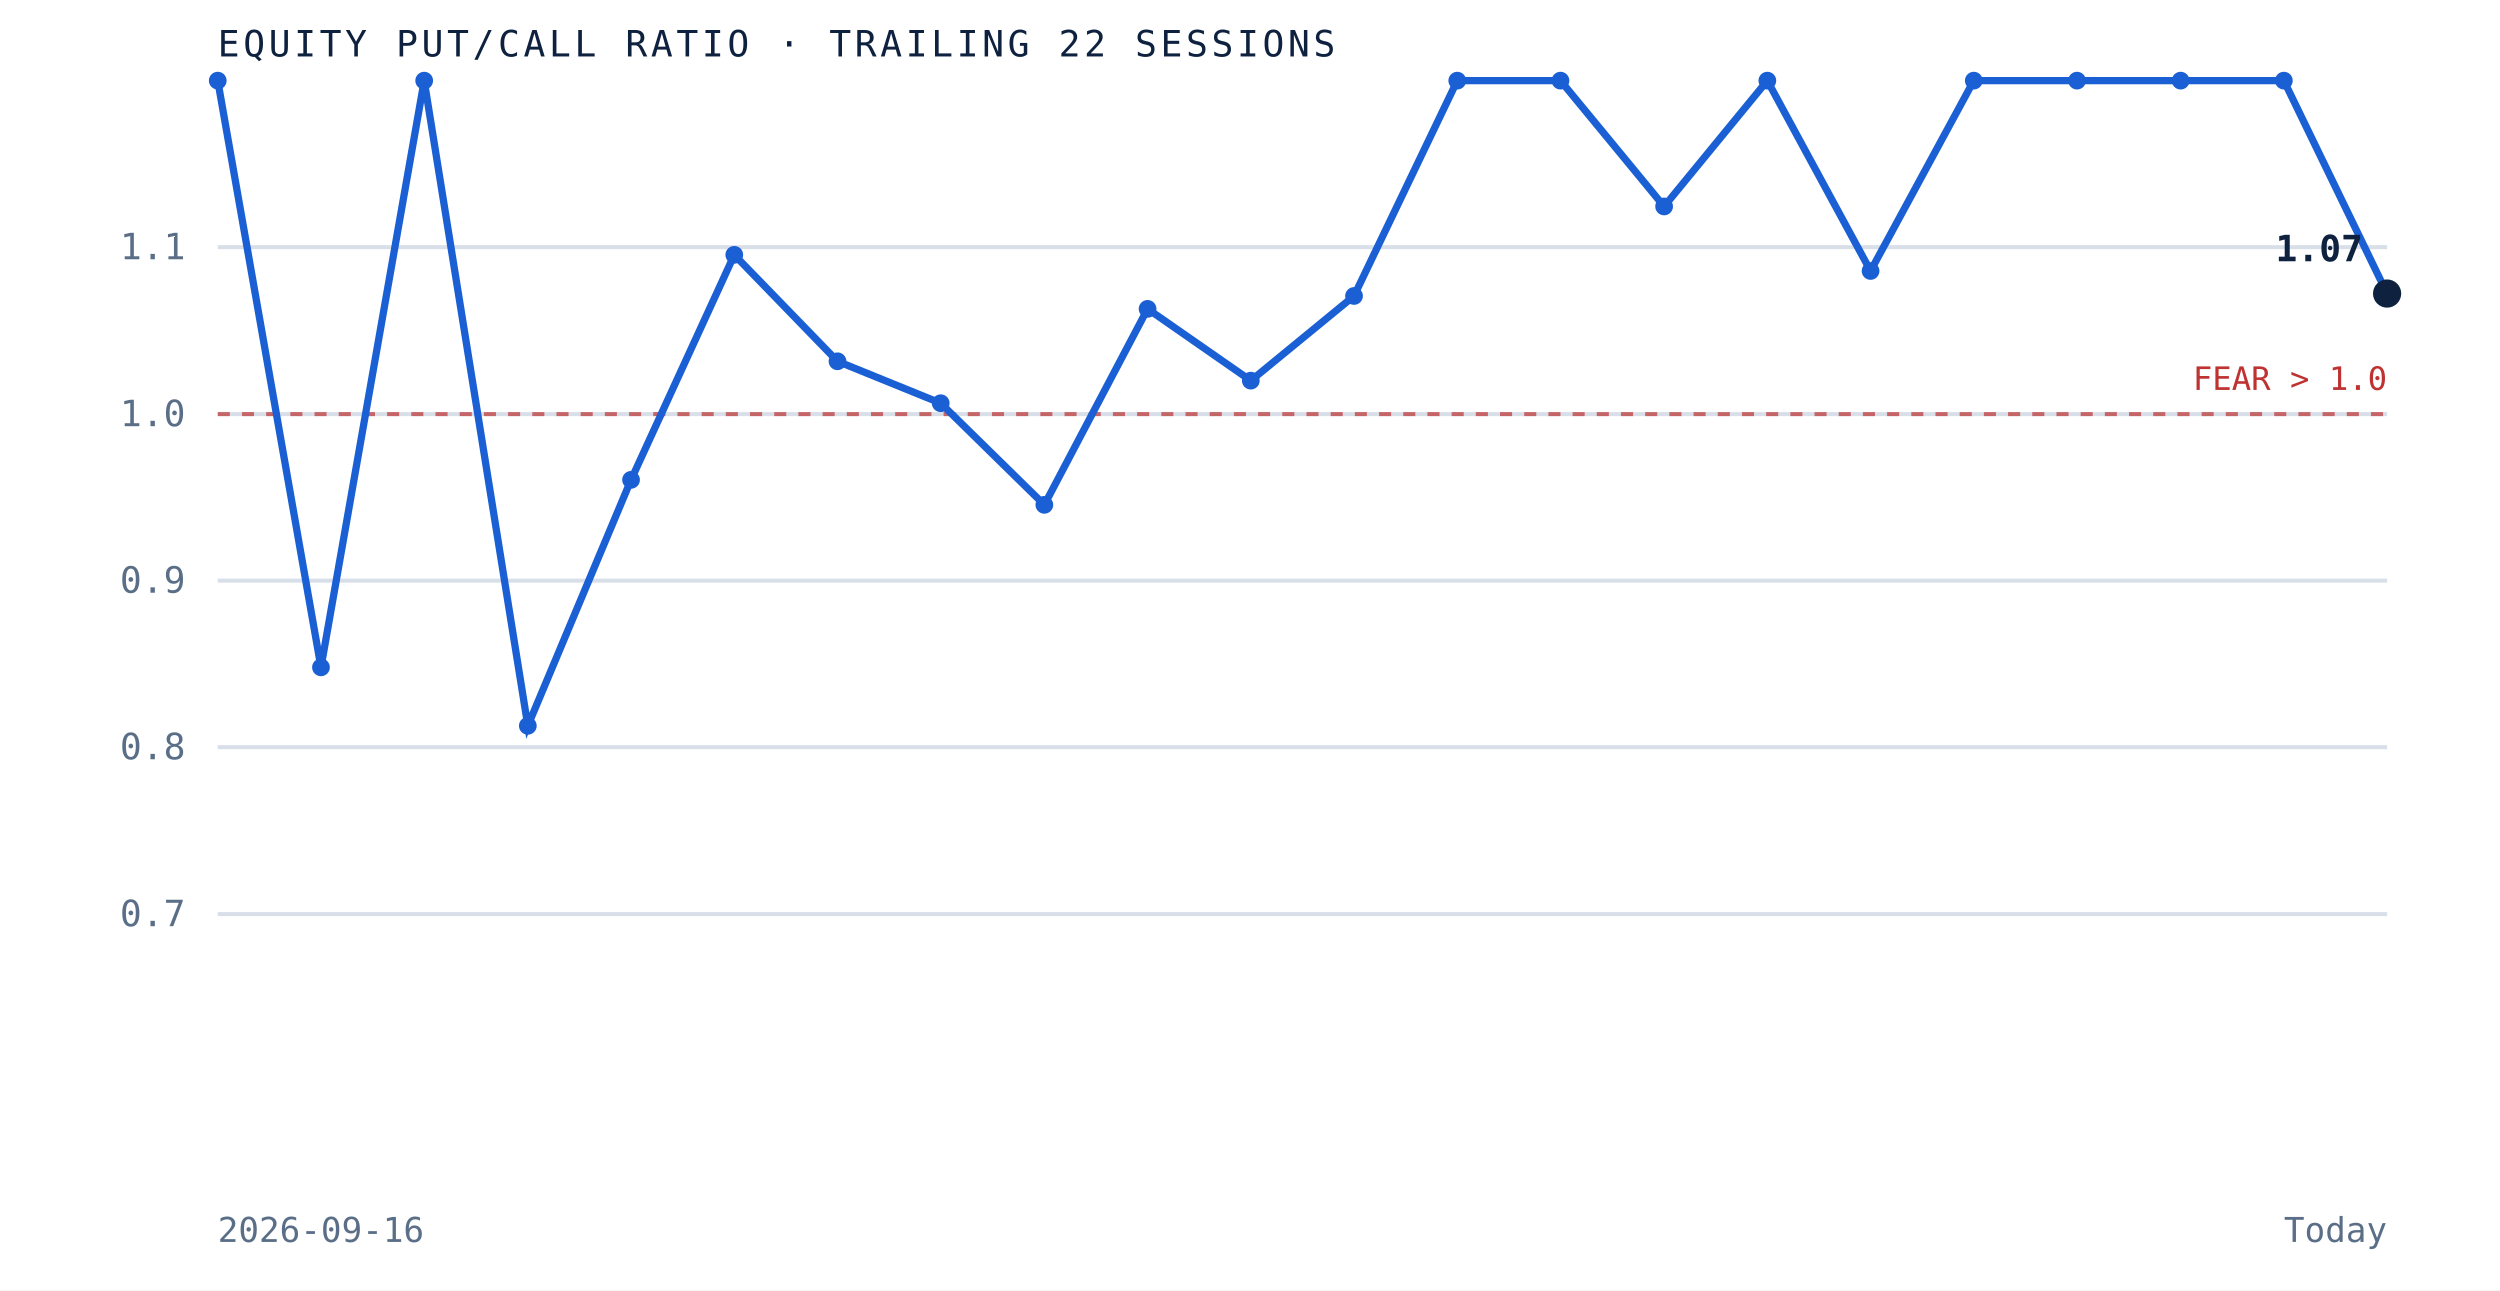
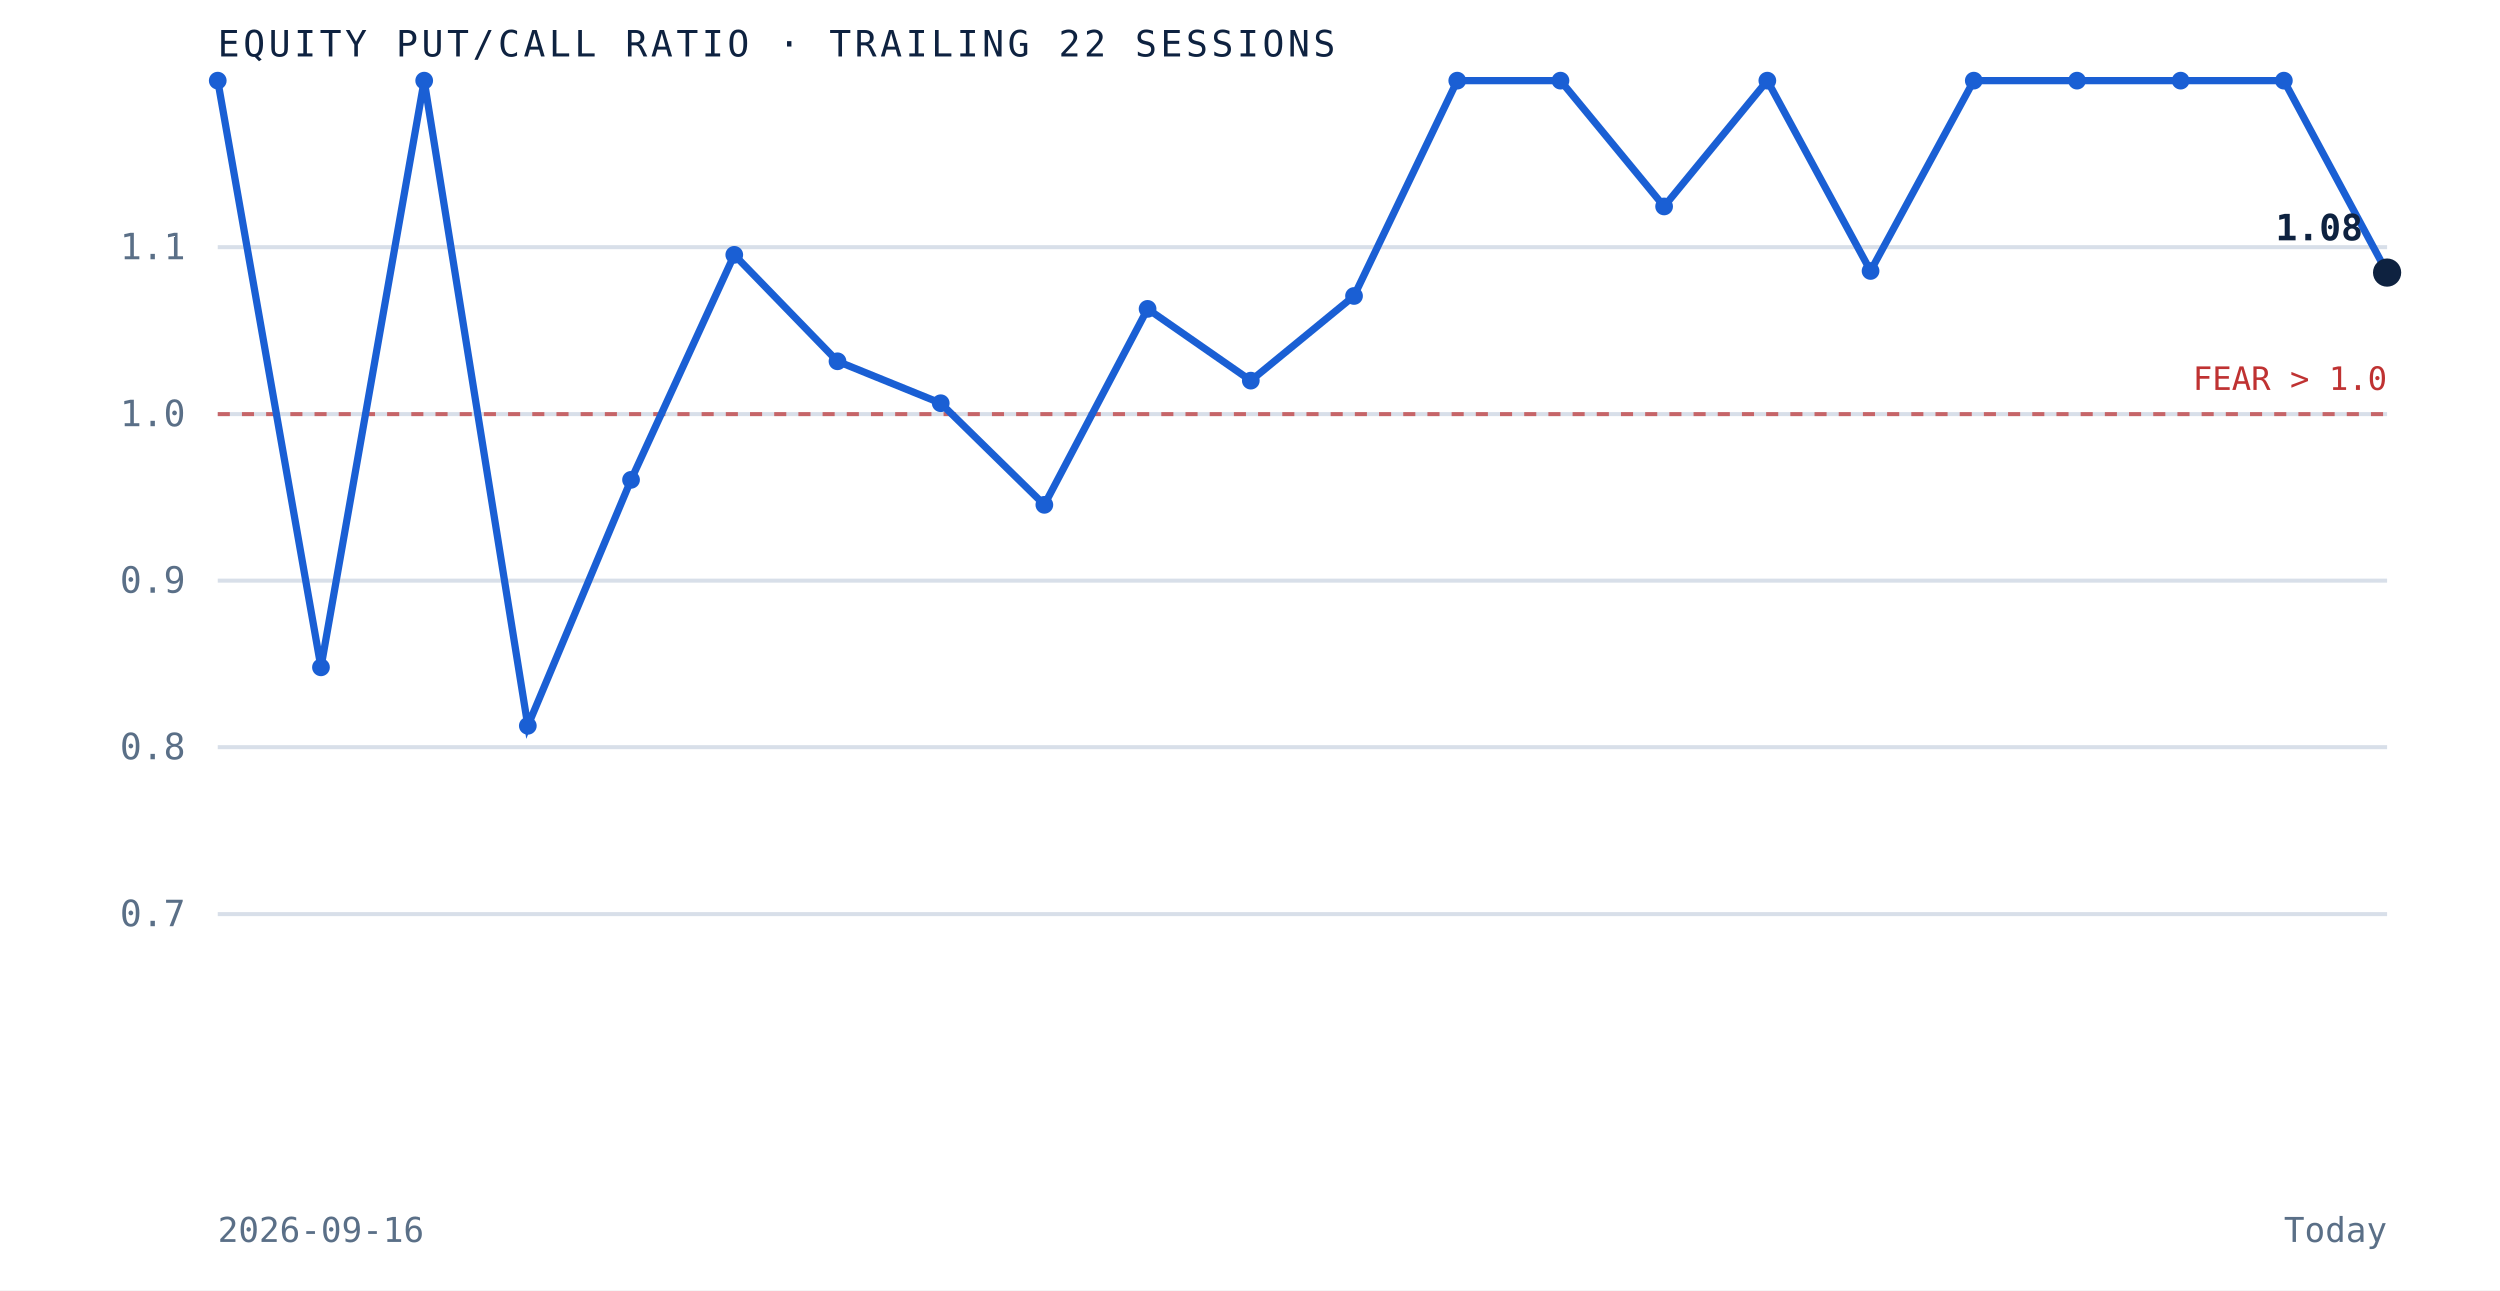
<svg xmlns="http://www.w3.org/2000/svg" viewBox="0 0 620 320" role="img" aria-label="Equity put to call ratio over the trailing 22 sessions" preserveAspectRatio="xMidYMid meet" style="width:100%;height:auto;display:block">
  <rect x="0" y="0" width="620" height="320" fill="white" />
  <line x1="54" y1="226.7" x2="592" y2="226.7" stroke="#d8dfe9" stroke-width="1" />
  <text x="46" y="229.7" text-anchor="end" font-family="'JetBrains Mono', monospace" font-size="9" fill="#5a6f87">0.7</text>
  <line x1="54" y1="185.3" x2="592" y2="185.3" stroke="#d8dfe9" stroke-width="1" />
  <text x="46" y="188.3" text-anchor="end" font-family="'JetBrains Mono', monospace" font-size="9" fill="#5a6f87">0.8</text>
  <line x1="54" y1="144.0" x2="592" y2="144.0" stroke="#d8dfe9" stroke-width="1" />
  <text x="46" y="147.0" text-anchor="end" font-family="'JetBrains Mono', monospace" font-size="9" fill="#5a6f87">0.9</text>
  <line x1="54" y1="102.7" x2="592" y2="102.7" stroke="#d8dfe9" stroke-width="1" />
  <text x="46" y="105.7" text-anchor="end" font-family="'JetBrains Mono', monospace" font-size="9" fill="#5a6f87">1.0</text>
  <line x1="54" y1="61.3" x2="592" y2="61.3" stroke="#d8dfe9" stroke-width="1" />
  <text x="46" y="64.3" text-anchor="end" font-family="'JetBrains Mono', monospace" font-size="9" fill="#5a6f87">1.1</text>
  <line x1="54" y1="102.7" x2="592" y2="102.7" stroke="#bf3232" stroke-width="1" stroke-dasharray="3 3" opacity="0.7" />
  <text x="592" y="96.7" text-anchor="end" font-family="'JetBrains Mono', monospace" font-size="8" fill="#bf3232">FEAR &gt; 1.0</text>
-   <path d="M 54.0 20.0 L 79.6 165.5 L 105.2 20.0 L 130.9 180.0 L 156.5 119.0 L 182.1 63.2 L 207.7 89.6 L 233.3 100.0 L 259.0 125.2 L 284.6 76.6 L 310.2 94.4 L 335.8 73.4 L 361.4 20.0 L 387.0 20.0 L 412.7 51.2 L 438.3 20.0 L 463.9 67.2 L 489.5 20.0 L 515.1 20.0 L 540.8 20.0 L 566.4 20.0 L 592.0 72.8" fill="none" stroke="#1a5fd4" stroke-width="1.8" />
+   <path d="M 54.0 20.0 L 79.6 165.5 L 105.2 20.0 L 130.9 180.0 L 156.5 119.0 L 182.1 63.2 L 207.7 89.6 L 233.3 100.0 L 259.0 125.2 L 284.6 76.6 L 310.2 94.4 L 335.8 73.4 L 361.4 20.0 L 387.0 20.0 L 412.7 51.2 L 438.3 20.0 L 463.9 67.2 L 489.5 20.0 L 515.1 20.0 L 540.8 20.0 L 566.4 20.0 L 592.0 67.6" fill="none" stroke="#1a5fd4" stroke-width="1.8" />
  <circle cx="54.0" cy="20.0" r="2.2" fill="#1a5fd4" />
  <circle cx="79.6" cy="165.5" r="2.2" fill="#1a5fd4" />
  <circle cx="105.2" cy="20.0" r="2.2" fill="#1a5fd4" />
  <circle cx="130.9" cy="180.0" r="2.2" fill="#1a5fd4" />
  <circle cx="156.5" cy="119.0" r="2.2" fill="#1a5fd4" />
  <circle cx="182.1" cy="63.2" r="2.2" fill="#1a5fd4" />
  <circle cx="207.7" cy="89.6" r="2.2" fill="#1a5fd4" />
  <circle cx="233.3" cy="100.0" r="2.2" fill="#1a5fd4" />
  <circle cx="259.0" cy="125.2" r="2.2" fill="#1a5fd4" />
  <circle cx="284.6" cy="76.6" r="2.2" fill="#1a5fd4" />
  <circle cx="310.2" cy="94.4" r="2.2" fill="#1a5fd4" />
  <circle cx="335.8" cy="73.4" r="2.2" fill="#1a5fd4" />
  <circle cx="361.4" cy="20.0" r="2.2" fill="#1a5fd4" />
  <circle cx="387.0" cy="20.0" r="2.2" fill="#1a5fd4" />
  <circle cx="412.7" cy="51.2" r="2.2" fill="#1a5fd4" />
  <circle cx="438.3" cy="20.0" r="2.2" fill="#1a5fd4" />
  <circle cx="463.9" cy="67.2" r="2.2" fill="#1a5fd4" />
  <circle cx="489.5" cy="20.0" r="2.2" fill="#1a5fd4" />
  <circle cx="515.1" cy="20.0" r="2.2" fill="#1a5fd4" />
  <circle cx="540.8" cy="20.0" r="2.2" fill="#1a5fd4" />
  <circle cx="566.4" cy="20.0" r="2.2" fill="#1a5fd4" />
-   <circle cx="592.0" cy="72.8" r="3.5" fill="#0e2240" />
-   <text x="586.0" y="64.8" text-anchor="end" font-family="'JetBrains Mono', monospace" font-size="9" font-weight="bold" fill="#0e2240">1.07</text>
+   <circle cx="592.0" cy="67.6" r="3.5" fill="#0e2240" />
+   <text x="586.0" y="59.6" text-anchor="end" font-family="'JetBrains Mono', monospace" font-size="9" font-weight="bold" fill="#0e2240">1.08</text>
  <text x="54" y="14" font-family="'JetBrains Mono', monospace" font-size="9" letter-spacing="0.1em" fill="#0e2240">EQUITY PUT/CALL RATIO · TRAILING 22 SESSIONS</text>
  <text x="54" y="308" font-family="'JetBrains Mono', monospace" font-size="8.5" fill="#5a6f87">2026-09-16</text>
  <text x="592" y="308" text-anchor="end" font-family="'JetBrains Mono', monospace" font-size="8.5" fill="#5a6f87">Today</text>
</svg>
